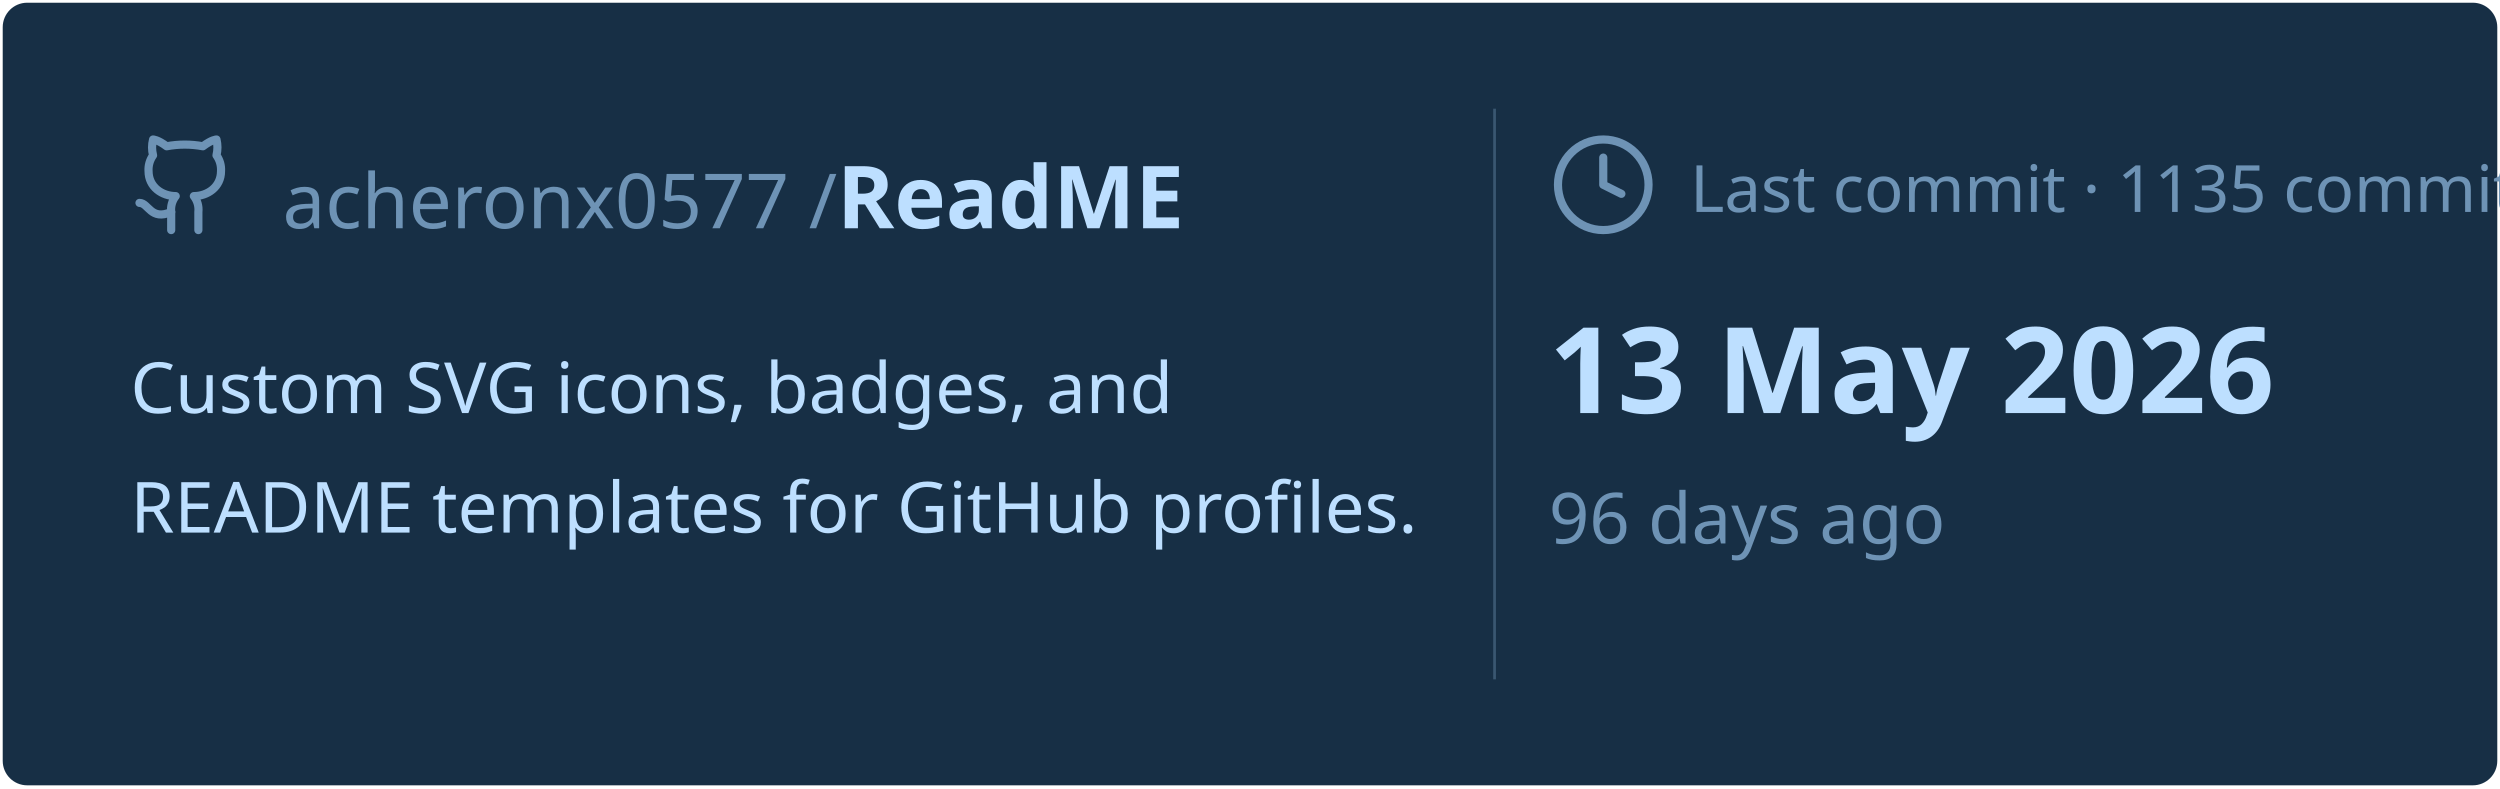
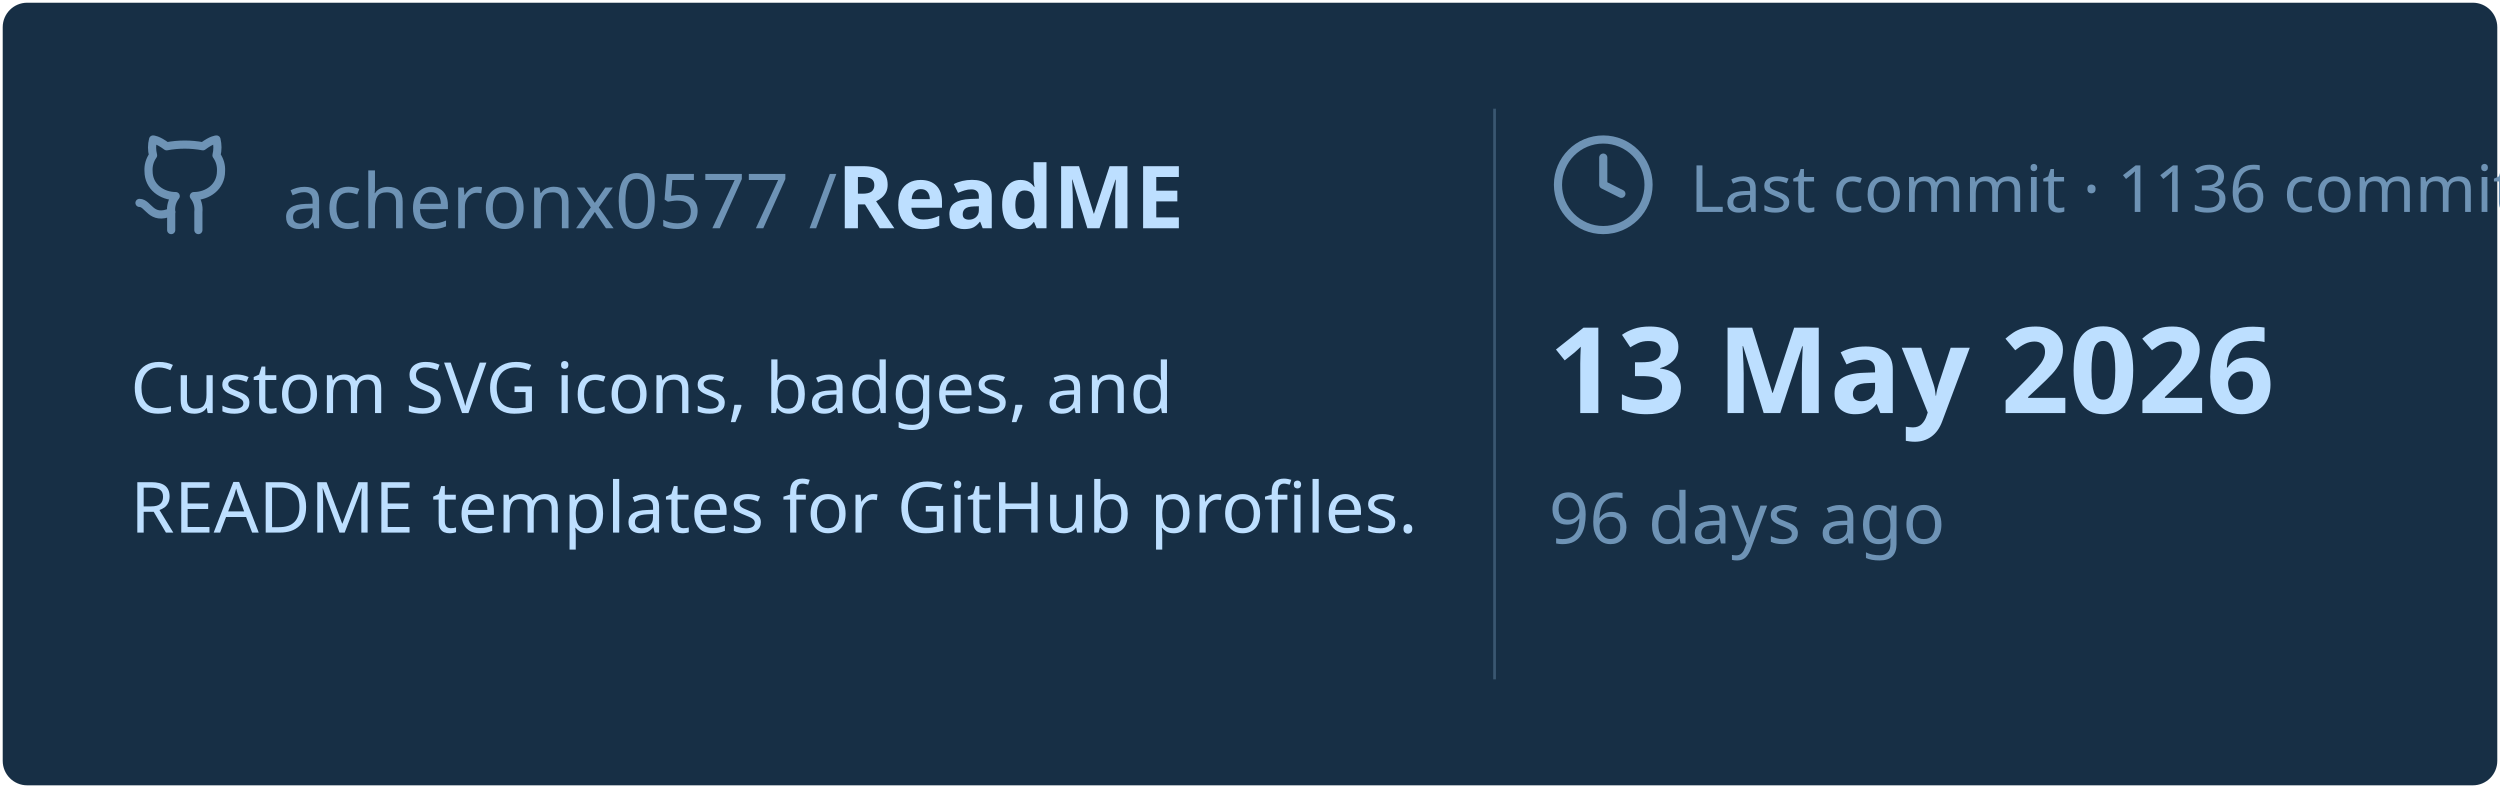
<svg xmlns="http://www.w3.org/2000/svg" viewBox="0 0 460 145" width="460px" height="145px">
  <rect stroke="#000000" stroke-opacity="0" fill="#172F45" rx="4.5" x="0.5" y="0.5" width="459" height="144" />
  <g transform="translate(24, 42)">
    <svg x="0" y="-18" width="20" height="20" viewBox="0 0 24 24" fill="none" stroke="#6E93B5" stroke-width="1.8" stroke-linecap="round" stroke-linejoin="round">
      <path d="M15 22v-4a4.8 4.8 0 0 0-1-3.5c3 0 6-2 6-5.5.08-1.25-.27-2.48-1-3.5.28-1.15.28-2.35 0-3.5 0 0-1 0-3 1.5-2.64-.5-5.36-.5-8 0C6 2 5 2 5 2c-.3 1.15-.3 2.35 0 3.5A5.403 5.403 0 0 0 4 9c0 3.5 3 5.5 6 5.5-.39.49-.68 1.05-.85 1.65-.17.6-.22 1.23-.15 1.85v4" />
      <path d="M9 18c-4.51 2-5-2-7-2" />
    </svg>
    <text x="28" y="0" font-family="&quot;Segoe UI&quot;, Ubuntu, sans-serif" font-size="14" font-weight="400" fill="#6E93B5">acheronx0577 /</text>
    <text x="130" y="0" font-family="&quot;Segoe UI&quot;, Ubuntu, sans-serif" font-size="16" font-weight="700" fill="#BDDFFF">ReadME</text>
  </g>
  <text x="24" y="76" font-family="&quot;Segoe UI&quot;, Ubuntu, sans-serif" font-size="13" font-weight="400" fill="#BDDFFF">Custom SVG icons, badges, and</text>
  <text x="24" y="98" font-family="&quot;Segoe UI&quot;, Ubuntu, sans-serif" font-size="13" font-weight="400" fill="#BDDFFF">README templates for GitHub profiles.</text>
  <line x1="275" y1="20" x2="275" y2="125" stroke="#6E93B5" stroke-width="0.5" stroke-opacity="0.4" />
  <svg x="285" y="24" width="20" height="20" viewBox="0 0 24 24" fill="none" stroke="#6E93B5" stroke-width="1.8" stroke-linecap="round" stroke-linejoin="round">
    <circle cx="12" cy="12" r="10" />
    <polyline points="12 6 12 12 16 14" />
  </svg>
-   <text x="311" y="39" font-family="&quot;Segoe UI&quot;, Ubuntu, sans-serif" font-size="12" font-weight="400" fill="#6E93B5">Last commit · 1135 commits</text>
+   <text x="311" y="39" font-family="&quot;Segoe UI&quot;, Ubuntu, sans-serif" font-size="12" font-weight="400" fill="#6E93B5">Last commit · 1136 commits</text>
  <text x="285" y="76" font-family="&quot;Segoe UI&quot;, Ubuntu, sans-serif" font-size="22" font-weight="700" fill="#BDDFFF">13 May 2026</text>
  <text x="285" y="100" font-family="&quot;Segoe UI&quot;, Ubuntu, sans-serif" font-size="13" font-weight="400" fill="#6E93B5">96 days ago</text>
</svg>
